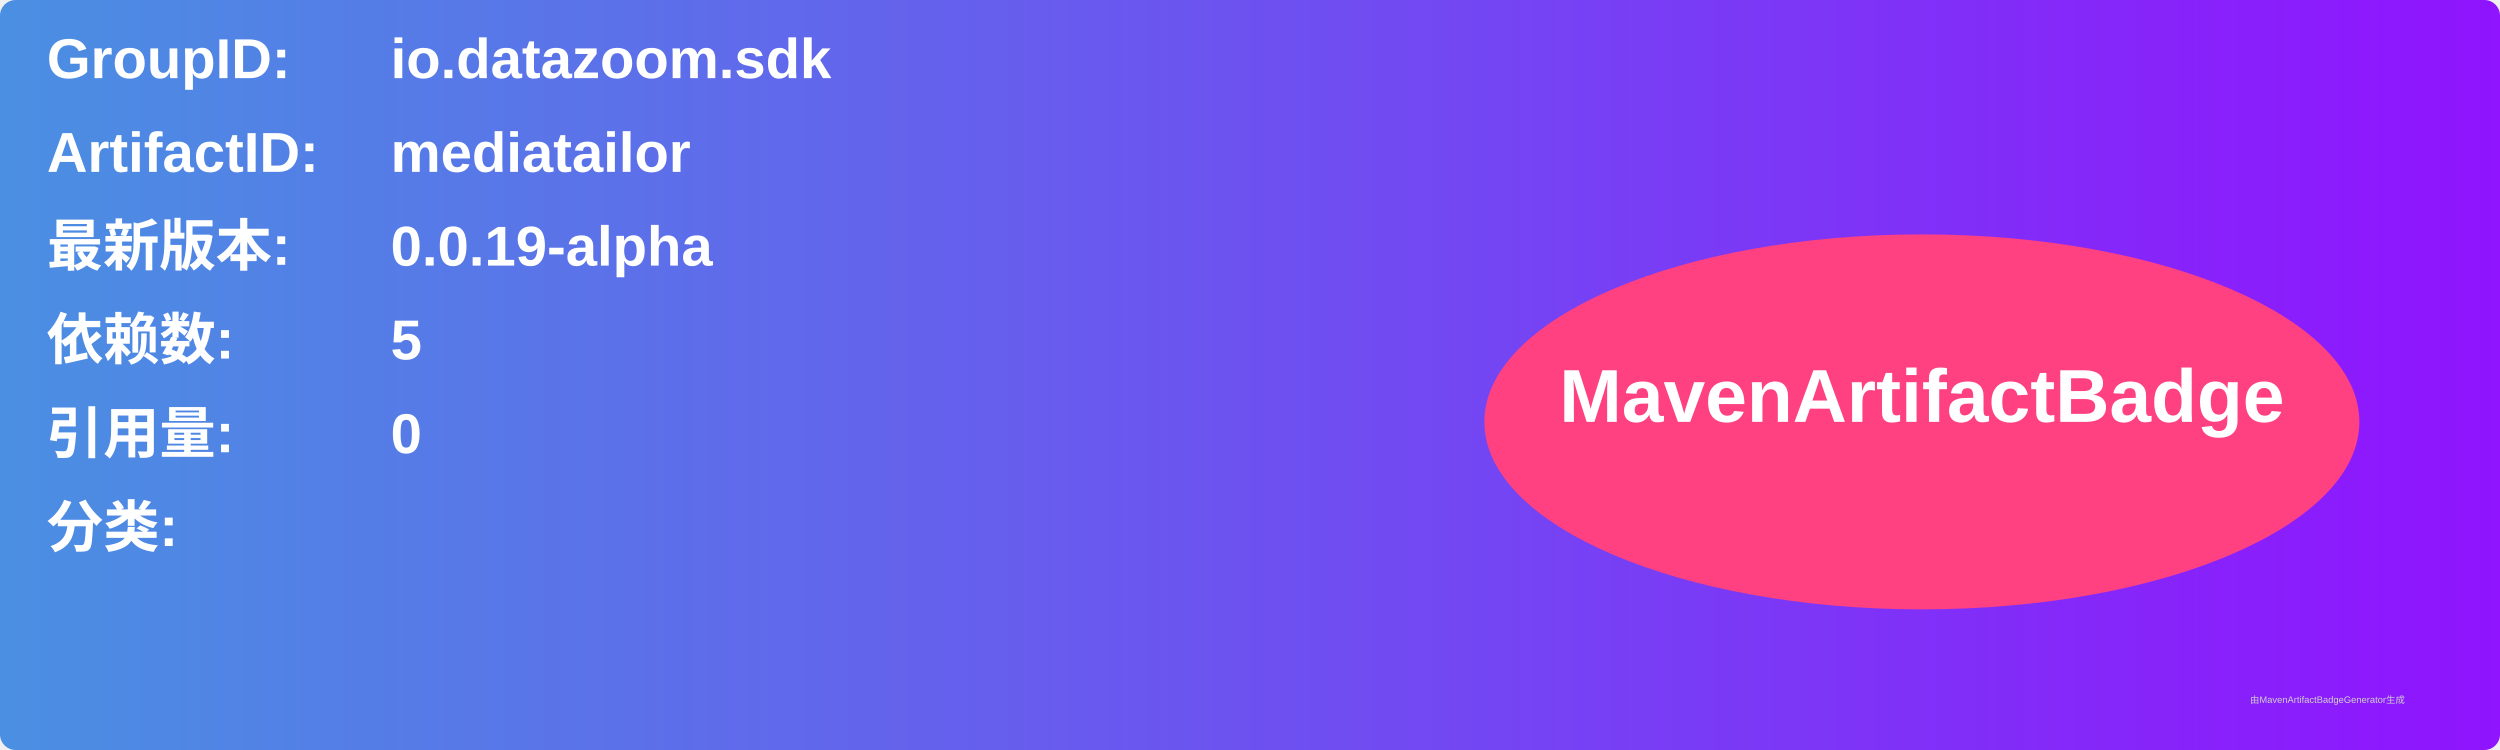
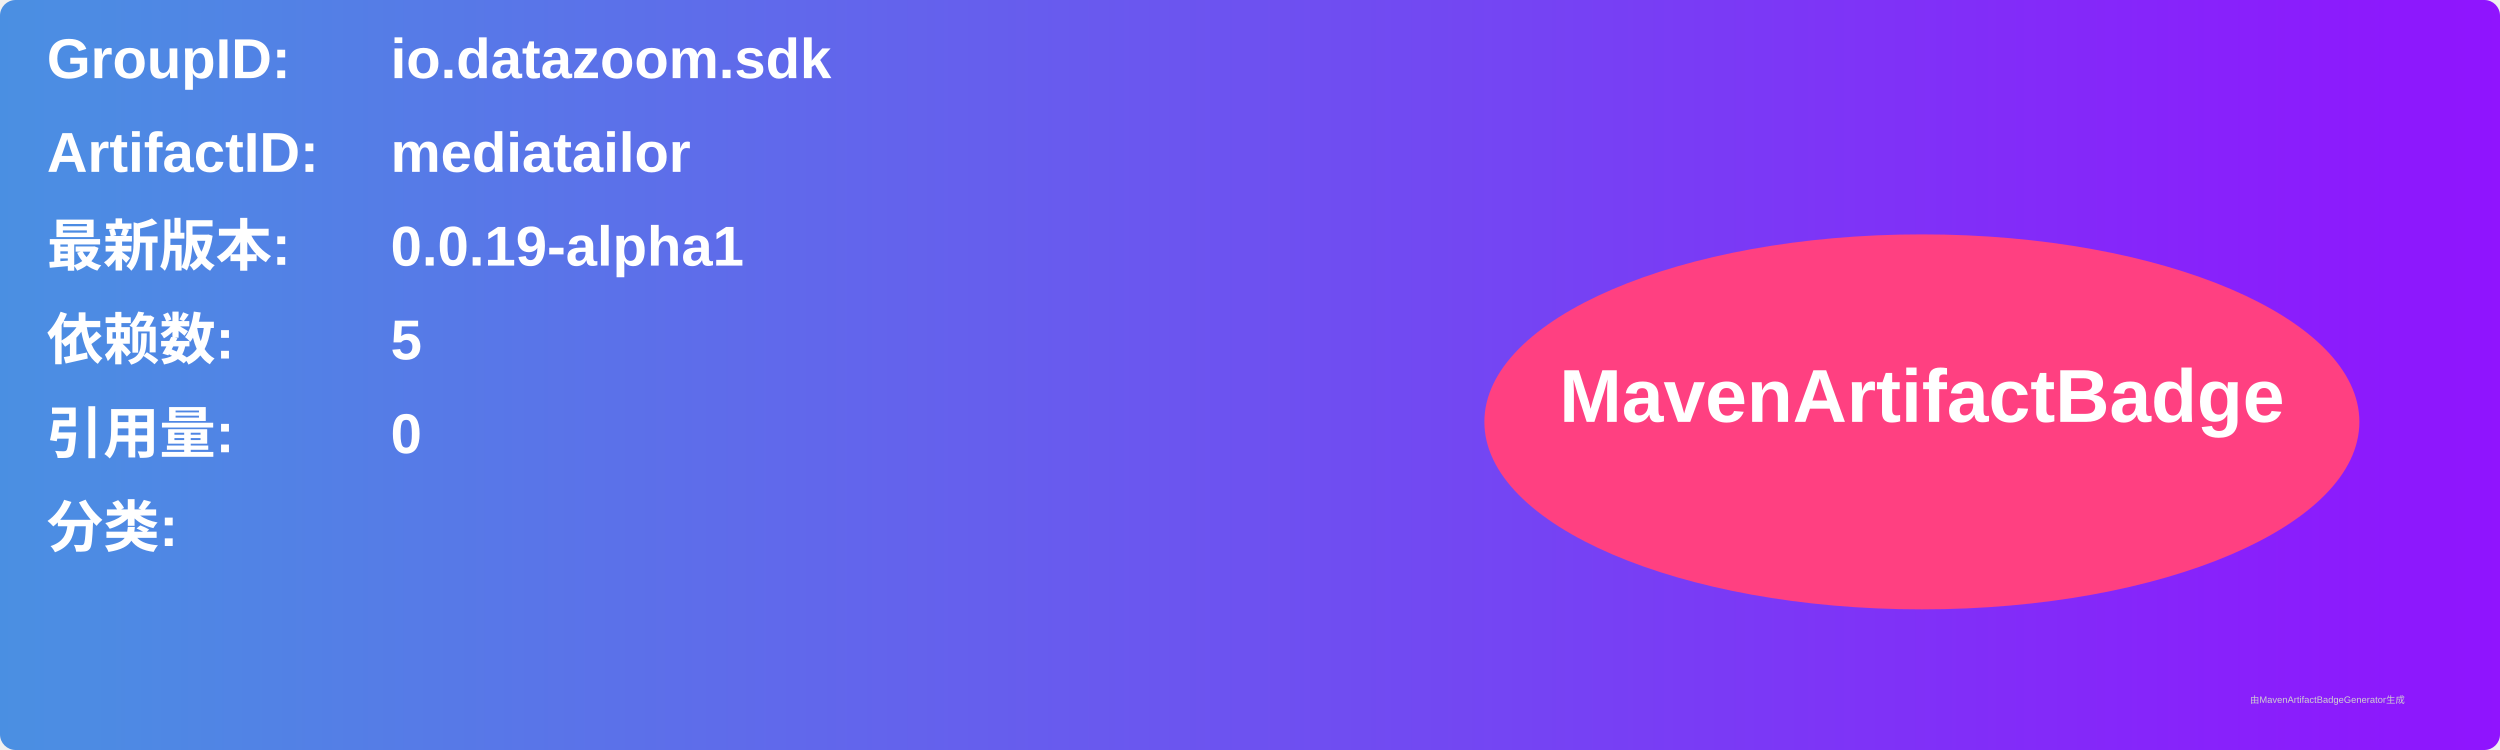
<svg xmlns="http://www.w3.org/2000/svg" width="800" height="240" viewBox="0 0 800 240">
  <linearGradient id="grad" x1="0%" y1="0%" x2="100%" y2="0%">
    <stop offset="0%" stop-color="#4a90e2" />
    <stop offset="100%" stop-color="#9013fe" />
  </linearGradient>
  <rect width="100%" height="100%" rx="5" ry="5" fill="url(#grad)" />
  <g transform="translate(15, 15)">
    <text x="0" y="10" font-family="Arial" font-size="18" fill="white" font-weight="bold" width="260">GroupID:</text>
    <text x="110" y="10" font-family="Arial" font-size="18" fill="white" font-weight="bold" width="460">io.datazoom.sdk</text>
    <text x="0" y="40" font-family="Arial" font-size="18" fill="white" font-weight="bold" width="260">ArtifactID:</text>
    <text x="110" y="40" font-family="Arial" font-size="18" fill="white" font-weight="bold" width="460">mediatailor</text>
    <text x="0" y="70" font-family="Arial" font-size="18" fill="white" font-weight="bold">最新版本:</text>
    <text x="110" y="70" font-family="Arial" font-size="18" fill="white" font-weight="bold">
-       <tspan font-weight="bold">0.0.19-alpha</tspan>
+       <tspan font-weight="bold">0.0.19-alpha1</tspan>
    </text>
    <text x="0" y="100" font-family="Arial" font-size="18" fill="white" font-weight="bold">依赖数: </text>
    <text x="110" y="100" font-family="Arial" font-size="18" fill="white">
      <tspan font-weight="bold">5</tspan>
    </text>
    <text x="0" y="130" font-family="Arial" font-size="18" fill="white" font-weight="bold">引用量: </text>
    <text x="110" y="130" font-family="Arial" font-size="18" fill="white">
      <tspan font-weight="bold">0</tspan>
    </text>
    <text x="0" y="160" font-family="Arial" font-size="18" fill="white" font-weight="bold">分类:</text>
    <text x="10" y="190" font-family="Arial" font-size="10" fill="white">
      <tspan font-weight="bold" />
    </text>
    <ellipse cx="600" cy="120" rx="140" ry="60" fill="#ff4081" />
    <text x="600" y="120" text-anchor="middle" font-family="Arial" font-size="24" fill="white" font-weight="bold">MavenArtifactBadge</text>
  </g>
  <text x="720" y="225" font-family="Arial" font-size="3" fill="#d0d0d0">由MavenArtifactBadgeGenerator生成</text>
</svg>
